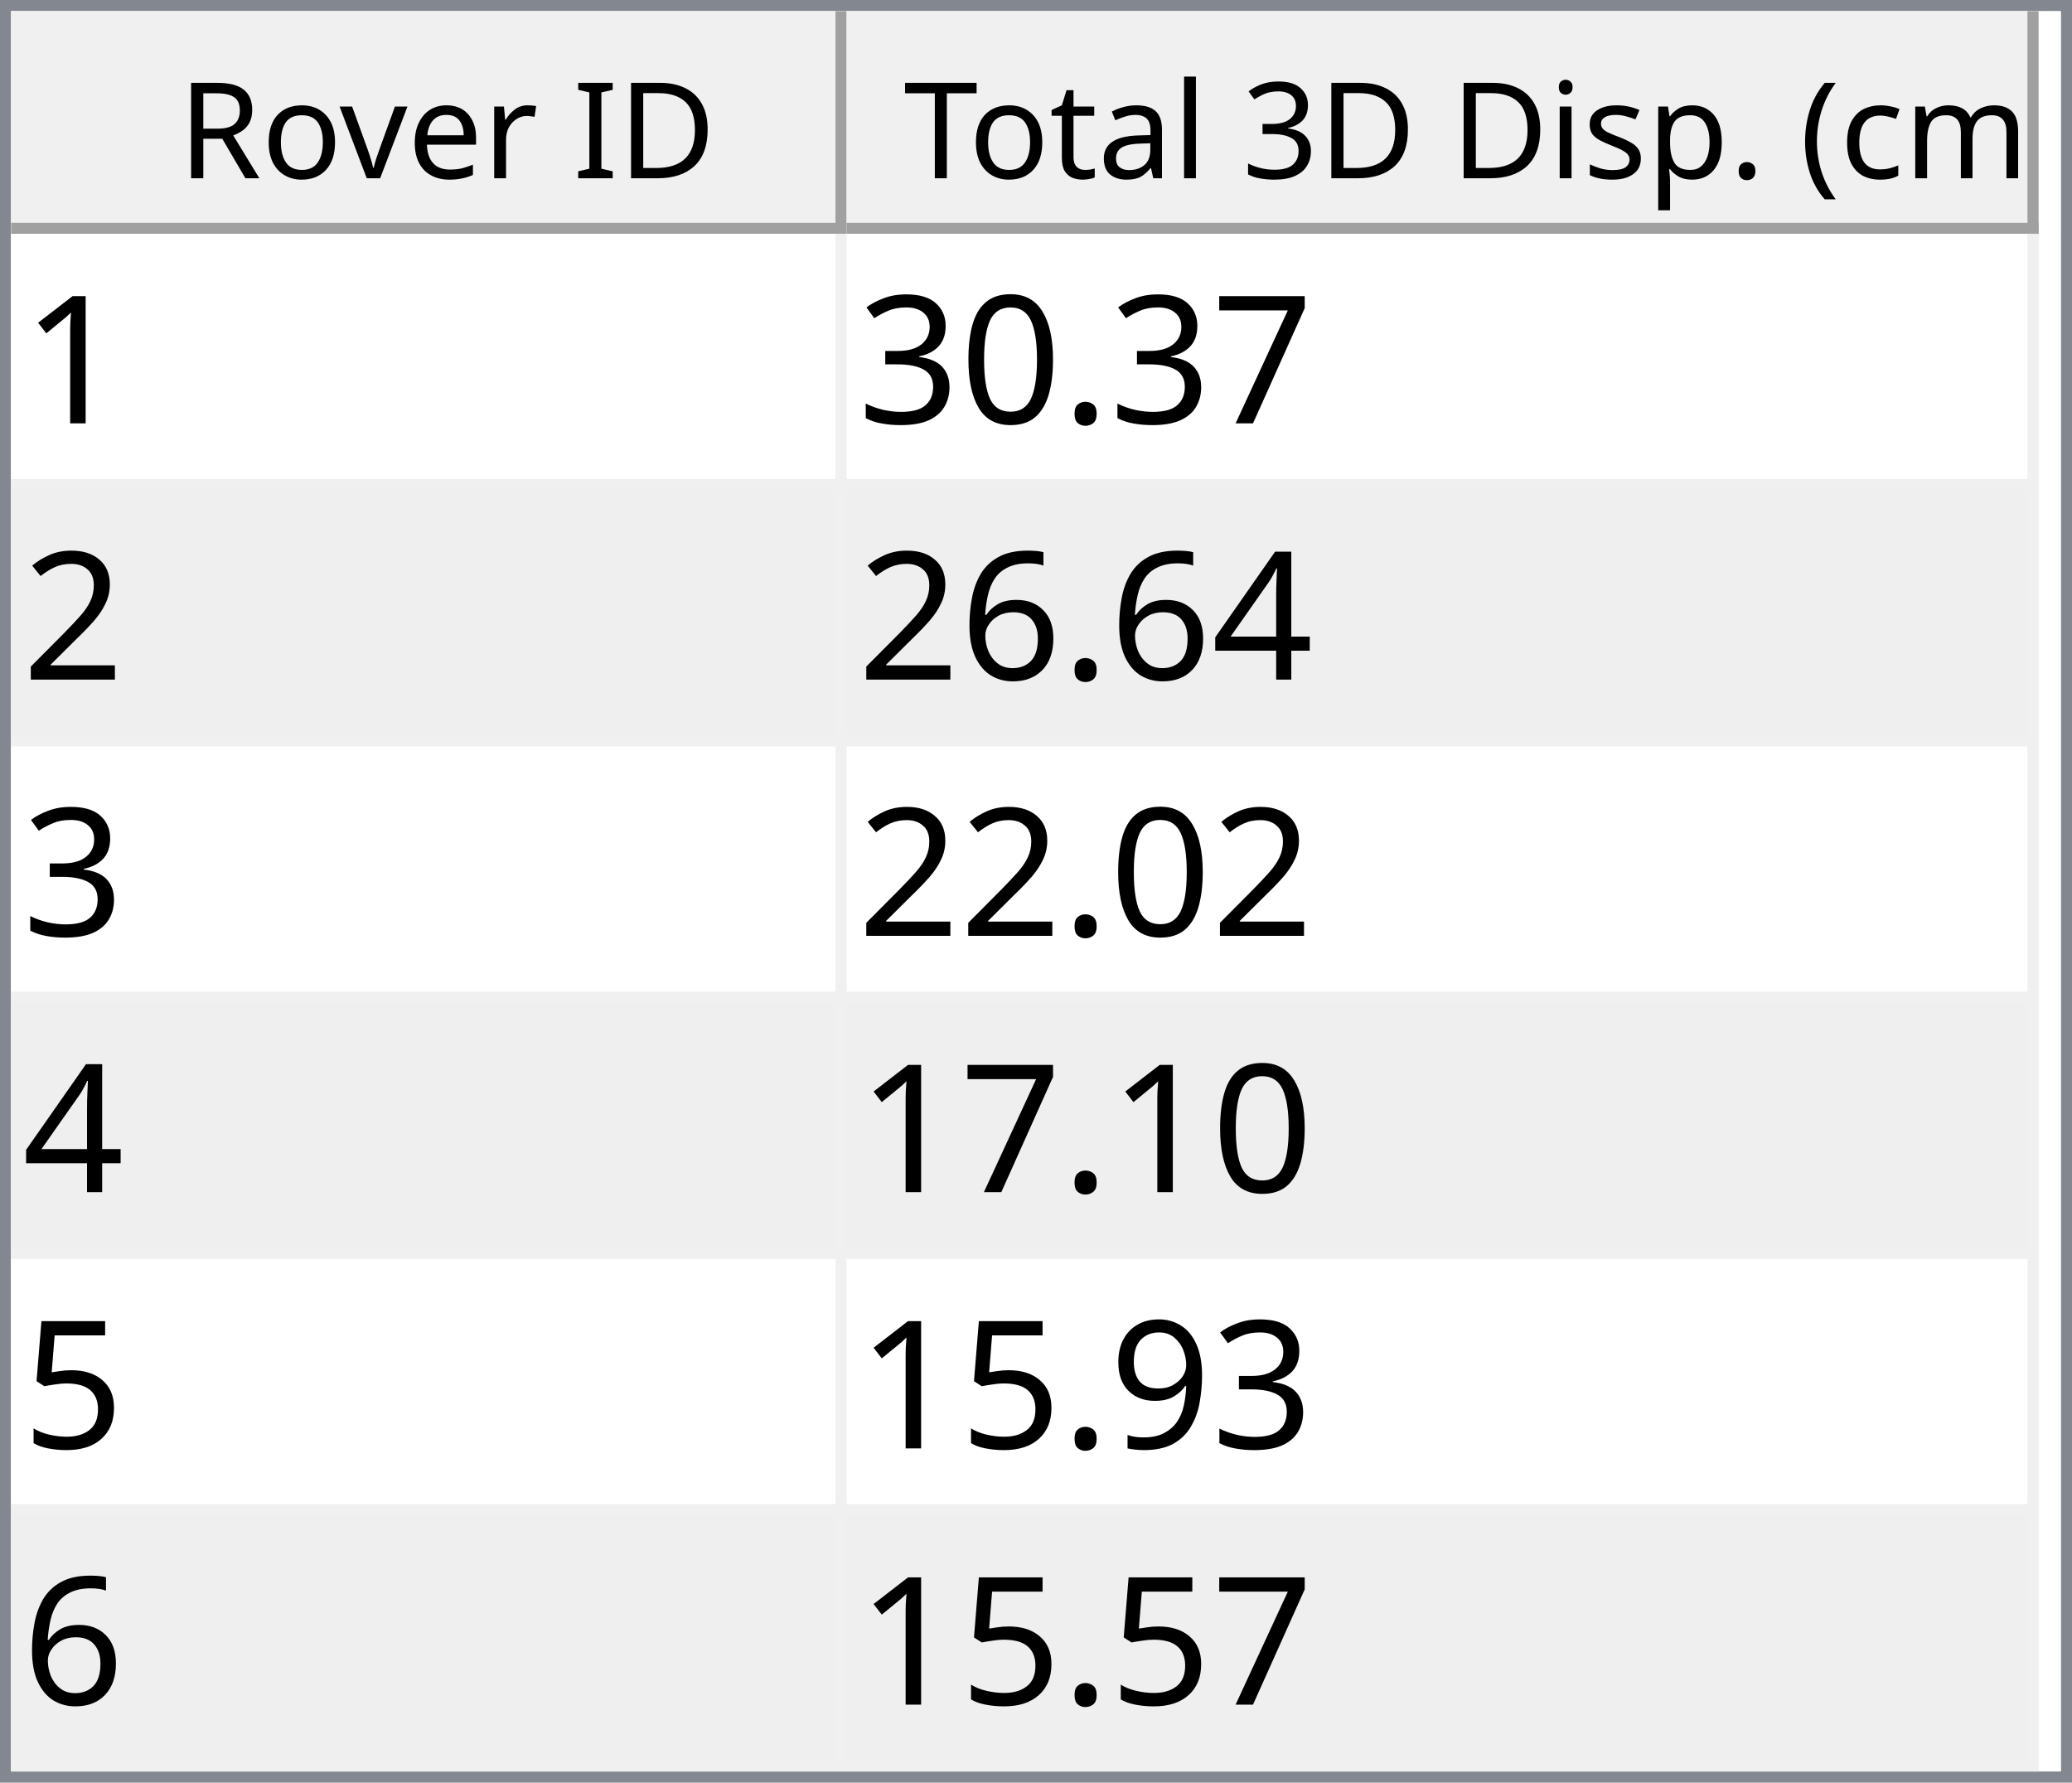
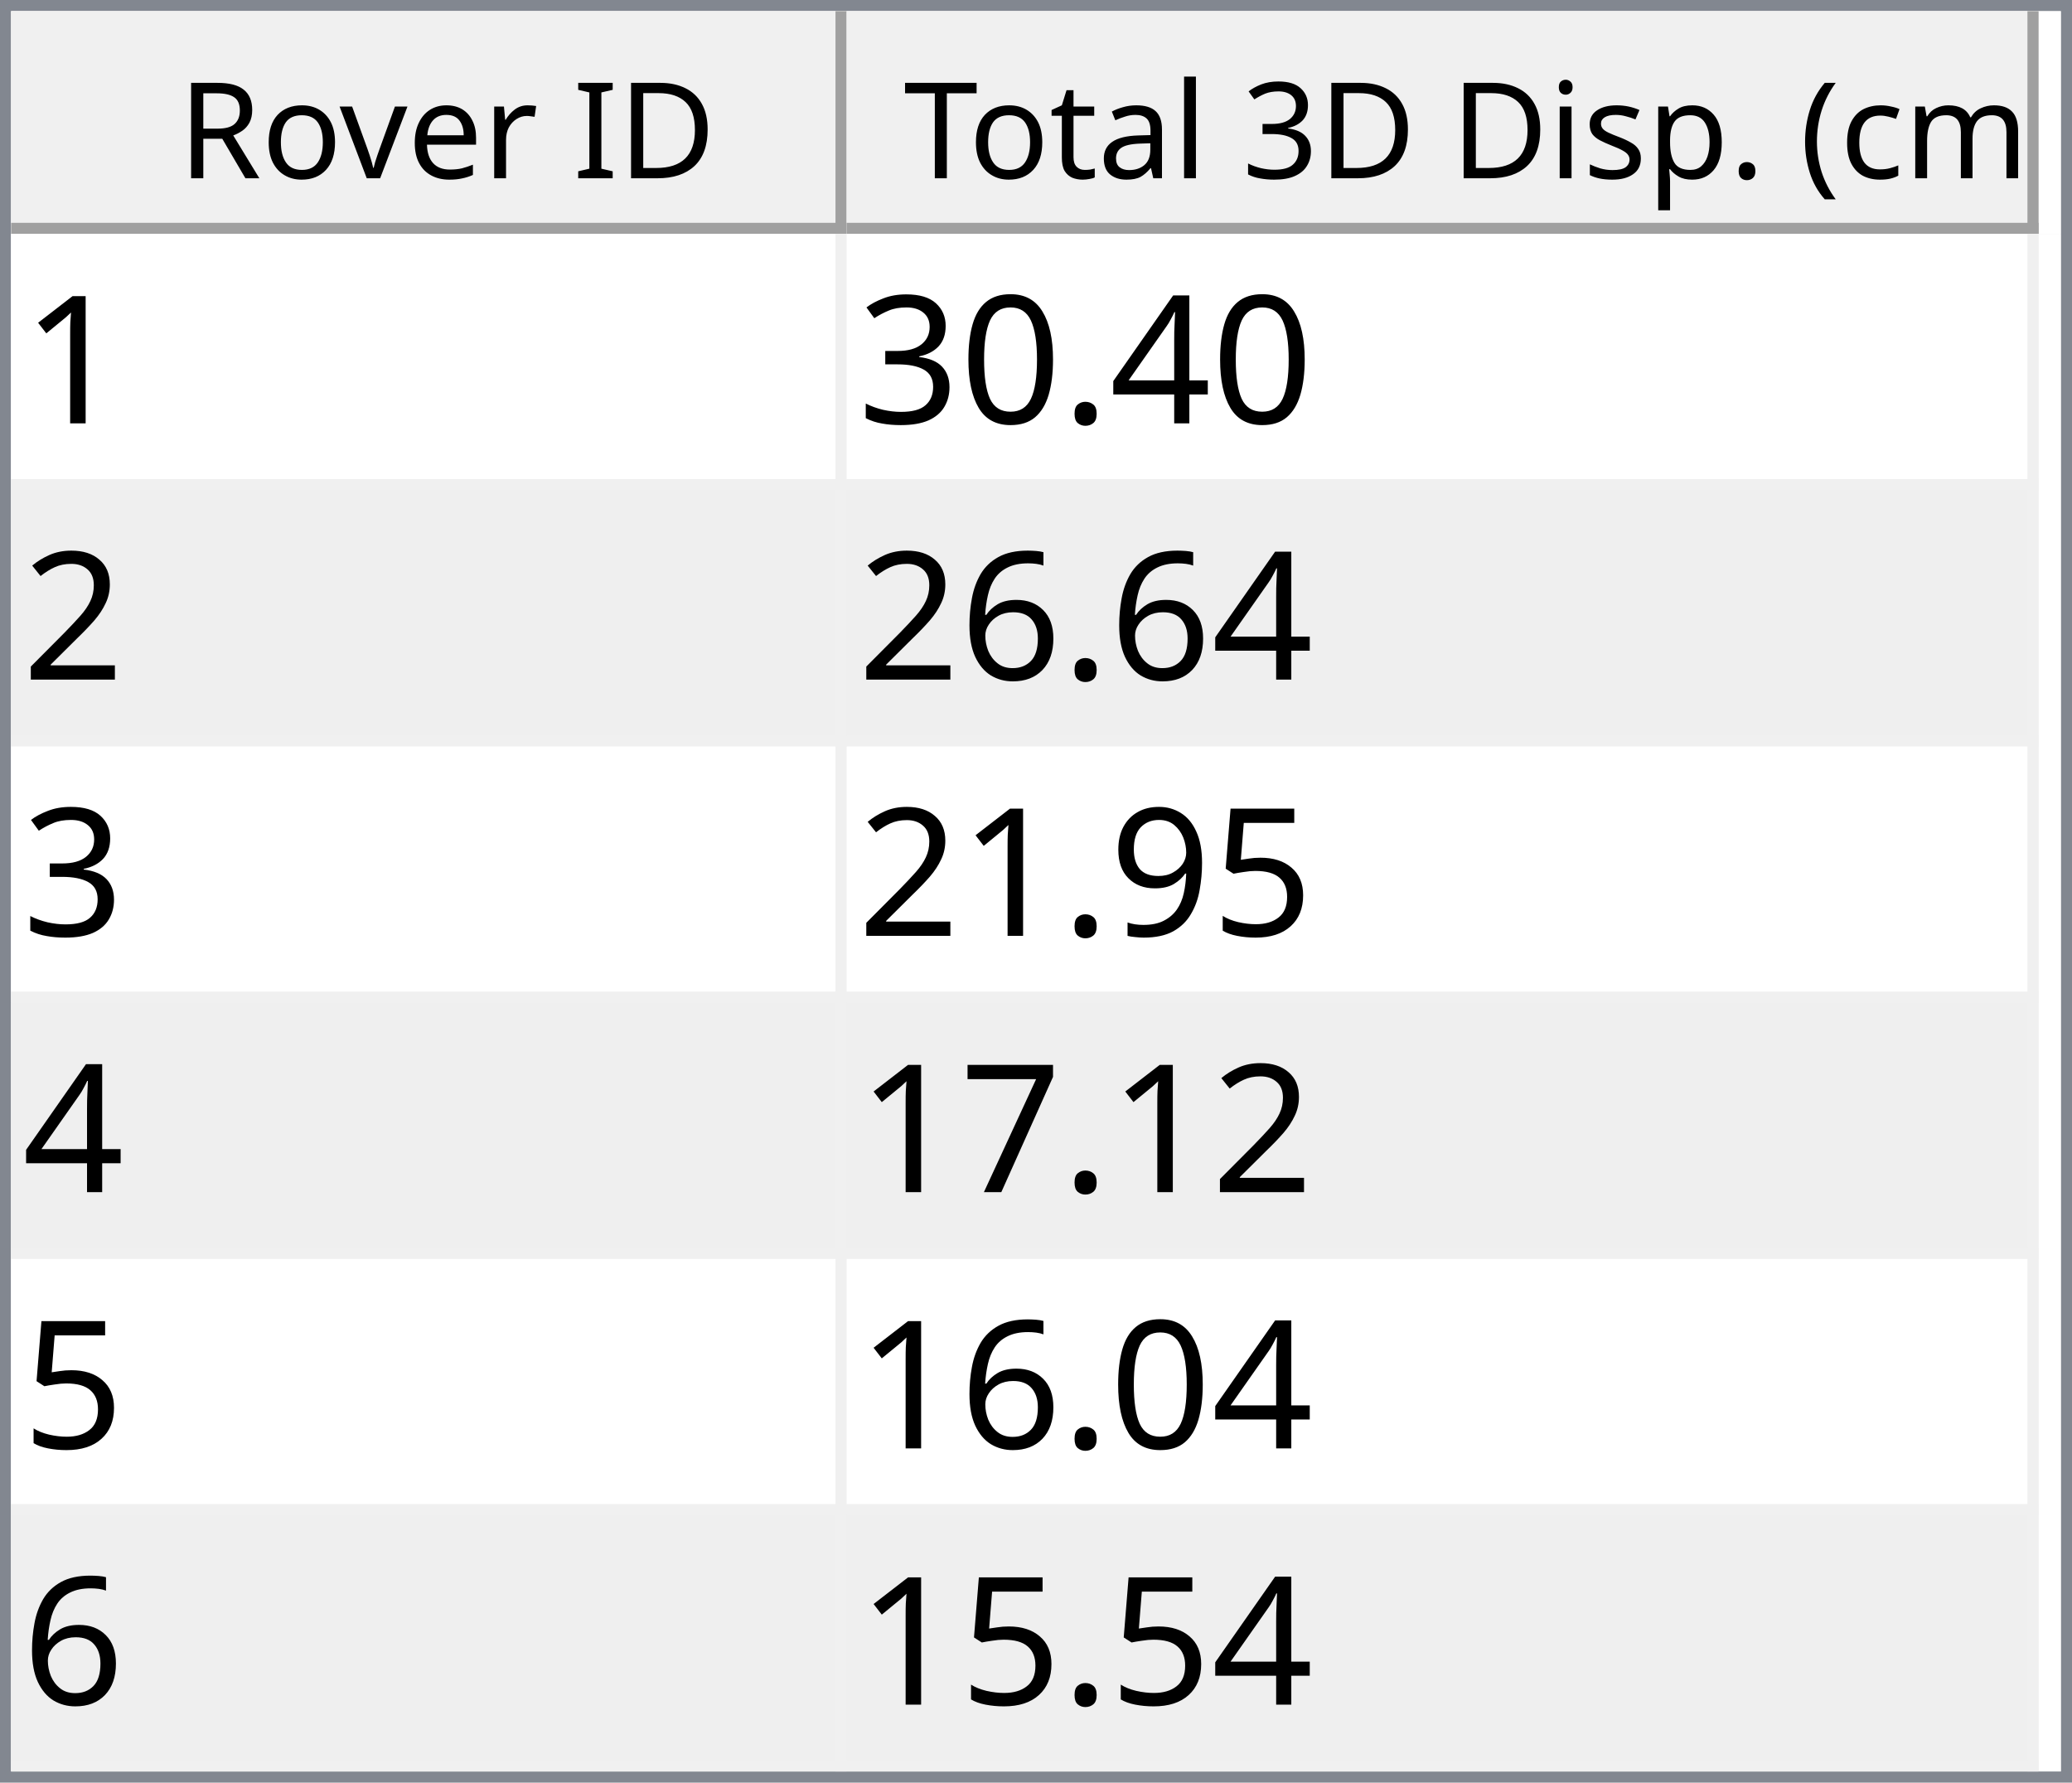
<svg xmlns="http://www.w3.org/2000/svg" style="fill-opacity:1; color-rendering:auto; color-interpolation:auto; text-rendering:auto; stroke:black; stroke-linecap:square; stroke-miterlimit:10; shape-rendering:auto; stroke-opacity:1; fill:black; stroke-dasharray:none; font-weight:normal; stroke-width:1; font-family:'Dialog'; font-style:normal; stroke-linejoin:miter; font-size:12px; stroke-dashoffset:0; image-rendering:auto;" width="186" height="160">
  <defs id="genericDefs" />
  <g>
    <defs id="defs1">
      <clipPath clipPathUnits="userSpaceOnUse" id="clipPath1">
        <path d="M0 0 L186 0 L186 160 L0 160 L0 0 Z" />
      </clipPath>
      <clipPath clipPathUnits="userSpaceOnUse" id="clipPath2">
        <path d="M0 0 L0 160 L186 160 L186 0 Z" />
      </clipPath>
      <clipPath clipPathUnits="userSpaceOnUse" id="clipPath3">
        <path d="M0 0 L0 20 L184 20 L184 0 Z" />
      </clipPath>
      <clipPath clipPathUnits="userSpaceOnUse" id="clipPath4">
        <path d="M0 0 L0 20 L75 20 L75 0 Z" />
      </clipPath>
      <clipPath clipPathUnits="userSpaceOnUse" id="clipPath5">
        <path d="M1 1 L1 19 L74 19 L74 1 Z" />
      </clipPath>
      <clipPath clipPathUnits="userSpaceOnUse" id="clipPath6">
        <path d="M0 0 L0 18 L73 18 L73 0 Z" />
      </clipPath>
      <clipPath clipPathUnits="userSpaceOnUse" id="clipPath7">
        <path d="M-0.5 -0.5 L-0.5 19.5 L74.5 19.5 L74.5 -0.5 Z" />
      </clipPath>
      <clipPath clipPathUnits="userSpaceOnUse" id="clipPath8">
        <path d="M0 0 L0 20 L107 20 L107 0 Z" />
      </clipPath>
      <clipPath clipPathUnits="userSpaceOnUse" id="clipPath9">
        <path d="M1 1 L1 19 L106 19 L106 1 Z" />
      </clipPath>
      <clipPath clipPathUnits="userSpaceOnUse" id="clipPath10">
        <path d="M0 0 L0 18 L105 18 L105 0 Z" />
      </clipPath>
      <clipPath clipPathUnits="userSpaceOnUse" id="clipPath11">
        <path d="M-0.5 -0.5 L-0.5 19.5 L106.5 19.5 L106.5 -0.5 Z" />
      </clipPath>
      <clipPath clipPathUnits="userSpaceOnUse" id="clipPath12">
        <path d="M0 0 L0 138 L184 138 L184 0 Z" />
      </clipPath>
      <clipPath clipPathUnits="userSpaceOnUse" id="clipPath13">
        <path d="M0 0 L0 138 L182 138 L182 0 Z" />
      </clipPath>
      <clipPath clipPathUnits="userSpaceOnUse" id="clipPath14">
        <path d="M-0.5 -0.5 L-0.5 137.5 L181.5 137.5 L181.5 -0.5 Z" />
      </clipPath>
      <clipPath clipPathUnits="userSpaceOnUse" id="clipPath15">
        <path d="M0 0 L0 22 L74 22 L74 0 Z" />
      </clipPath>
      <clipPath clipPathUnits="userSpaceOnUse" id="clipPath16">
        <path d="M0 0 L0 22 L106 22 L106 0 Z" />
      </clipPath>
      <font horiz-adv-x="64.551" id="font1">
        <font-face ascent="107.91" descent="25.098" units-per-em="100" style="font-style:normal; font-family:Segoe UI; font-weight:normal;" />
        <missing-glyph horiz-adv-x="64.551" d="M8.109 0 L8.109 68.266 L56.453 68.266 L56.453 0 L8.109 0 ZM15.328 7.234 L49.219 7.234 L49.219 61.031 L15.328 61.031 L15.328 7.234 Z" />
        <glyph unicode="D" horiz-adv-x="70.117" d="M9.188 0 L9.188 70.016 L28.516 70.016 Q65.531 70.016 65.531 35.891 Q65.531 19.672 55.25 9.836 Q44.969 0 27.734 0 L9.188 0 ZM17.391 62.594 L17.391 7.422 L27.828 7.422 Q41.609 7.422 49.273 14.797 Q56.938 22.172 56.938 35.688 Q56.938 62.594 28.328 62.594 L17.391 62.594 Z" />
        <glyph unicode="I" horiz-adv-x="26.611" d="M17.391 0 L9.188 0 L9.188 70.016 L17.391 70.016 L17.391 0 Z" />
        <glyph unicode=" " horiz-adv-x="27.393" d="" />
        <glyph unicode="r" horiz-adv-x="34.766" d="M34.188 41.891 Q32.078 43.5 28.125 43.5 Q23 43.5 19.555 38.672 Q16.109 33.844 16.109 25.484 L16.109 0 L8.109 0 L8.109 50 L16.109 50 L16.109 39.703 L16.312 39.703 Q18.016 44.969 21.531 47.922 Q25.047 50.875 29.391 50.875 Q32.516 50.875 34.188 50.203 L34.188 41.891 Z" />
        <glyph unicode="e" horiz-adv-x="52.295" d="M48.297 23 L12.984 23 Q13.188 14.656 17.484 10.109 Q21.781 5.562 29.297 5.562 Q37.75 5.562 44.828 11.141 L44.828 3.609 Q38.234 -1.172 27.391 -1.172 Q16.797 -1.172 10.742 5.641 Q4.688 12.453 4.688 24.812 Q4.688 36.469 11.305 43.82 Q17.922 51.172 27.734 51.172 Q37.547 51.172 42.922 44.828 Q48.297 38.484 48.297 27.203 L48.297 23 ZM40.094 29.781 Q40.047 36.719 36.75 40.578 Q33.453 44.438 27.594 44.438 Q21.922 44.438 17.969 40.383 Q14.016 36.328 13.094 29.781 L40.094 29.781 Z" />
        <glyph unicode="v" horiz-adv-x="47.9" d="M47.406 50 L27.484 0 L19.625 0 L0.688 50 L9.469 50 L22.172 13.672 Q23.578 9.672 23.922 6.688 L24.125 6.688 Q24.609 10.453 25.688 13.484 L38.969 50 L47.406 50 Z" />
        <glyph unicode="o" horiz-adv-x="58.594" d="M29 -1.172 Q17.922 -1.172 11.305 5.836 Q4.688 12.844 4.688 24.422 Q4.688 37.016 11.57 44.094 Q18.453 51.172 30.172 51.172 Q41.359 51.172 47.633 44.289 Q53.906 37.406 53.906 25.203 Q53.906 13.234 47.141 6.031 Q40.375 -1.172 29 -1.172 ZM29.594 44.438 Q21.875 44.438 17.383 39.188 Q12.891 33.938 12.891 24.703 Q12.891 15.828 17.43 10.695 Q21.969 5.562 29.594 5.562 Q37.359 5.562 41.531 10.594 Q45.703 15.625 45.703 24.906 Q45.703 34.281 41.531 39.359 Q37.359 44.438 29.594 44.438 Z" />
        <glyph unicode="R" horiz-adv-x="59.814" d="M59.375 0 L49.609 0 L37.891 19.625 Q36.281 22.359 34.766 24.289 Q33.25 26.219 31.664 27.438 Q30.078 28.656 28.25 29.219 Q26.422 29.781 24.125 29.781 L17.391 29.781 L17.391 0 L9.188 0 L9.188 70.016 L30.078 70.016 Q34.672 70.016 38.555 68.867 Q42.438 67.719 45.289 65.375 Q48.141 63.031 49.758 59.547 Q51.375 56.062 51.375 51.375 Q51.375 47.703 50.273 44.656 Q49.172 41.609 47.148 39.211 Q45.125 36.812 42.266 35.133 Q39.406 33.453 35.844 32.516 L35.844 32.328 Q37.594 31.547 38.891 30.547 Q40.188 29.547 41.359 28.18 Q42.531 26.812 43.68 25.078 Q44.828 23.344 46.234 21.047 L59.375 0 ZM17.391 62.594 L17.391 37.203 L28.516 37.203 Q31.594 37.203 34.203 38.133 Q36.812 39.062 38.719 40.797 Q40.625 42.531 41.703 45.047 Q42.781 47.562 42.781 50.688 Q42.781 56.297 39.141 59.445 Q35.5 62.594 28.609 62.594 L17.391 62.594 Z" />
        <glyph unicode=")" horiz-adv-x="30.176" d="M8.297 -15.922 L1.172 -15.922 Q16.406 2.344 16.406 26.812 Q16.406 51.469 1.078 70.016 L8.297 70.016 Q23.531 52.156 23.531 26.703 Q23.531 1.375 8.297 -15.922 Z" />
        <glyph unicode="m" horiz-adv-x="86.133" d="M79.109 0 L71.094 0 L71.094 28.719 Q71.094 37.016 68.531 40.727 Q65.969 44.438 59.906 44.438 Q54.781 44.438 51.195 39.75 Q47.609 35.062 47.609 28.516 L47.609 0 L39.594 0 L39.594 29.688 Q39.594 44.438 28.219 44.438 Q22.953 44.438 19.531 40.016 Q16.109 35.594 16.109 28.516 L16.109 0 L8.109 0 L8.109 50 L16.109 50 L16.109 42.094 L16.312 42.094 Q21.625 51.172 31.844 51.172 Q36.969 51.172 40.773 48.312 Q44.578 45.453 46 40.828 Q51.562 51.172 62.594 51.172 Q79.109 51.172 79.109 30.812 L79.109 0 Z" />
        <glyph unicode="c" horiz-adv-x="46.191" d="M42.188 2.297 Q36.422 -1.172 28.516 -1.172 Q17.828 -1.172 11.258 5.789 Q4.688 12.75 4.688 23.828 Q4.688 36.188 11.766 43.68 Q18.844 51.172 30.672 51.172 Q37.25 51.172 42.281 48.734 L42.281 40.531 Q36.719 44.438 30.375 44.438 Q22.703 44.438 17.797 38.945 Q12.891 33.453 12.891 24.516 Q12.891 15.719 17.508 10.641 Q22.125 5.562 29.891 5.562 Q36.422 5.562 42.188 9.906 L42.188 2.297 Z" />
        <glyph unicode="(" horiz-adv-x="30.176" d="M29.109 -15.922 L21.969 -15.922 Q6.844 1.375 6.844 26.703 Q6.844 52.156 21.969 70.016 L29.203 70.016 Q13.875 51.469 13.875 26.812 Q13.875 2.344 29.109 -15.922 Z" />
        <glyph unicode="." horiz-adv-x="21.68" d="M10.891 -1.078 Q8.641 -1.078 7.055 0.539 Q5.469 2.156 5.469 4.391 Q5.469 6.641 7.055 8.273 Q8.641 9.906 10.891 9.906 Q13.188 9.906 14.797 8.273 Q16.406 6.641 16.406 4.391 Q16.406 2.156 14.797 0.539 Q13.188 -1.078 10.891 -1.078 Z" />
        <glyph unicode="p" horiz-adv-x="58.789" d="M16.312 7.234 L16.109 7.234 L16.109 -23 L8.109 -23 L8.109 50 L16.109 50 L16.109 41.219 L16.312 41.219 Q22.219 51.172 33.594 51.172 Q43.266 51.172 48.688 44.461 Q54.109 37.75 54.109 26.469 Q54.109 13.922 48 6.375 Q41.891 -1.172 31.297 -1.172 Q21.578 -1.172 16.312 7.234 ZM16.109 27.391 L16.109 20.406 Q16.109 14.203 20.141 9.883 Q24.172 5.562 30.375 5.562 Q37.641 5.562 41.773 11.133 Q45.906 16.703 45.906 26.609 Q45.906 34.969 42.047 39.703 Q38.188 44.438 31.594 44.438 Q24.609 44.438 20.359 39.578 Q16.109 34.719 16.109 27.391 Z" />
        <glyph unicode="s" horiz-adv-x="42.432" d="M5.078 1.812 L5.078 10.406 Q11.625 5.562 19.484 5.562 Q30.031 5.562 30.031 12.594 Q30.031 14.594 29.125 15.992 Q28.219 17.391 26.68 18.461 Q25.141 19.531 23.07 20.383 Q21 21.234 18.609 22.172 Q15.281 23.484 12.766 24.828 Q10.25 26.172 8.57 27.859 Q6.891 29.547 6.031 31.695 Q5.172 33.844 5.172 36.719 Q5.172 40.234 6.789 42.945 Q8.406 45.656 11.086 47.484 Q13.766 49.312 17.211 50.242 Q20.656 51.172 24.312 51.172 Q30.812 51.172 35.938 48.922 L35.938 40.828 Q30.422 44.438 23.25 44.438 Q21 44.438 19.195 43.922 Q17.391 43.406 16.094 42.477 Q14.797 41.547 14.086 40.258 Q13.375 38.969 13.375 37.406 Q13.375 35.453 14.086 34.133 Q14.797 32.812 16.164 31.789 Q17.531 30.766 19.484 29.938 Q21.438 29.109 23.922 28.125 Q27.25 26.859 29.883 25.516 Q32.516 24.172 34.375 22.484 Q36.234 20.797 37.234 18.602 Q38.234 16.406 38.234 13.375 Q38.234 9.672 36.602 6.938 Q34.969 4.203 32.234 2.398 Q29.5 0.594 25.93 -0.289 Q22.359 -1.172 18.453 -1.172 Q10.75 -1.172 5.078 1.812 Z" />
        <glyph unicode="i" horiz-adv-x="24.219" d="M12.203 62.703 Q10.062 62.703 8.547 64.164 Q7.031 65.625 7.031 67.875 Q7.031 70.125 8.547 71.609 Q10.062 73.094 12.203 73.094 Q14.406 73.094 15.945 71.609 Q17.484 70.125 17.484 67.875 Q17.484 65.719 15.945 64.211 Q14.406 62.703 12.203 62.703 ZM16.109 0 L8.109 0 L8.109 50 L16.109 50 L16.109 0 Z" />
        <glyph unicode="3" horiz-adv-x="53.906" d="M46.531 19.828 Q46.531 15.094 44.75 11.211 Q42.969 7.328 39.719 4.57 Q36.469 1.812 31.93 0.297 Q27.391 -1.219 21.922 -1.219 Q11.922 -1.219 6 2.594 L6 11.188 Q13.094 5.609 22.219 5.609 Q25.875 5.609 28.828 6.539 Q31.781 7.469 33.906 9.227 Q36.031 10.984 37.18 13.477 Q38.328 15.969 38.328 19.094 Q38.328 32.812 18.797 32.812 L12.984 32.812 L12.984 39.594 L18.5 39.594 Q35.797 39.594 35.797 52.484 Q35.797 64.406 22.609 64.406 Q15.188 64.406 8.688 59.422 L8.688 67.188 Q15.375 71.188 24.609 71.188 Q29 71.188 32.57 69.969 Q36.141 68.75 38.68 66.555 Q41.219 64.359 42.609 61.281 Q44 58.203 44 54.5 Q44 40.672 30.031 36.719 L30.031 36.531 Q33.594 36.141 36.625 34.797 Q39.656 33.453 41.852 31.305 Q44.047 29.156 45.289 26.25 Q46.531 23.344 46.531 19.828 Z" />
        <glyph unicode="l" horiz-adv-x="24.219" d="M16.109 0 L8.109 0 L8.109 74.031 L16.109 74.031 L16.109 0 Z" />
        <glyph unicode="a" horiz-adv-x="50.879" d="M43.891 0 L35.891 0 L35.891 7.812 L35.688 7.812 Q30.469 -1.172 20.312 -1.172 Q12.844 -1.172 8.617 2.781 Q4.391 6.734 4.391 13.281 Q4.391 27.297 20.906 29.594 L35.891 31.688 Q35.891 44.438 25.594 44.438 Q16.547 44.438 9.281 38.281 L9.281 46.484 Q16.656 51.172 26.266 51.172 Q43.891 51.172 43.891 32.516 L43.891 0 ZM35.891 25.297 L23.828 23.641 Q18.266 22.859 15.43 20.875 Q12.594 18.891 12.594 13.875 Q12.594 10.203 15.211 7.883 Q17.828 5.562 22.172 5.562 Q28.125 5.562 32.008 9.742 Q35.891 13.922 35.891 20.312 L35.891 25.297 Z" />
        <glyph unicode="t" horiz-adv-x="33.887" d="M31.297 0.484 Q28.469 -1.078 23.828 -1.078 Q10.688 -1.078 10.688 13.578 L10.688 43.172 L2.094 43.172 L2.094 50 L10.688 50 L10.688 62.203 L18.703 64.797 L18.703 50 L31.297 50 L31.297 43.172 L18.703 43.172 L18.703 14.984 Q18.703 9.969 20.414 7.82 Q22.125 5.672 26.078 5.672 Q29.109 5.672 31.297 7.328 L31.297 0.484 Z" />
        <glyph unicode="T" horiz-adv-x="52.393" d="M50.594 62.594 L30.375 62.594 L30.375 0 L22.172 0 L22.172 62.594 L2 62.594 L2 70.016 L50.594 70.016 L50.594 62.594 Z" />
      </font>
      <font horiz-adv-x="75.0" id="font2">
        <font-face ascent="100.537" descent="21.973" units-per-em="100" style="font-style:normal; font-family:sans-serif; font-weight:normal;" />
        <missing-glyph horiz-adv-x="75.0" d="M12.5 0 L12.5 62.5 L62.5 62.5 L62.5 0 L12.5 0 ZM14.062 1.562 L60.938 1.562 L60.938 60.938 L14.062 60.938 L14.062 1.562 Z" />
        <glyph unicode="1" horiz-adv-x="55.615" d="M37.25 0 L28.469 0 L28.469 56 Q25.297 52.984 20.141 49.953 Q14.984 46.922 10.891 45.406 L10.891 53.906 Q18.266 57.375 23.781 62.305 Q29.297 67.234 31.594 71.875 L37.25 71.875 L37.25 0 Z" />
-         <glyph unicode="7" horiz-adv-x="55.615" d="M4.734 62.203 L4.734 70.656 L51.078 70.656 L51.078 63.812 Q44.234 56.547 37.523 44.484 Q30.812 32.422 27.156 19.672 Q24.516 10.688 23.781 0 L14.75 0 Q14.891 8.453 18.062 20.414 Q21.234 32.375 27.172 43.484 Q33.109 54.594 39.797 62.203 L4.734 62.203 Z" />
+         <glyph unicode="4" horiz-adv-x="55.615" d="M32.328 0 L32.328 17.141 L1.266 17.141 L1.266 25.203 L33.938 71.578 L41.109 71.578 L41.109 25.203 L50.781 25.203 L50.781 17.141 L41.109 17.141 L41.109 0 L32.328 0 ZM32.328 25.203 L32.328 57.469 L9.906 25.203 L32.328 25.203 Z" />
        <glyph unicode="." horiz-adv-x="27.783" d="M9.078 0 L9.078 10.016 L19.094 10.016 L19.094 0 L9.078 0 Z" />
        <glyph unicode="0" horiz-adv-x="55.615" d="M4.156 35.297 Q4.156 48 6.766 55.742 Q9.375 63.484 14.523 67.68 Q19.672 71.875 27.484 71.875 Q33.25 71.875 37.594 69.555 Q41.938 67.234 44.773 62.867 Q47.609 58.5 49.219 52.227 Q50.828 45.953 50.828 35.297 Q50.828 22.703 48.242 14.969 Q45.656 7.234 40.508 3.008 Q35.359 -1.219 27.484 -1.219 Q17.141 -1.219 11.234 6.203 Q4.156 15.141 4.156 35.297 ZM13.188 35.297 Q13.188 17.672 17.312 11.836 Q21.438 6 27.484 6 Q33.547 6 37.672 11.859 Q41.797 17.719 41.797 35.297 Q41.797 52.984 37.672 58.789 Q33.547 64.594 27.391 64.594 Q21.344 64.594 17.719 59.469 Q13.188 52.938 13.188 35.297 Z" />
        <glyph unicode="3" horiz-adv-x="55.615" d="M4.203 18.891 L12.984 20.062 Q14.5 12.594 18.141 9.297 Q21.781 6 27 6 Q33.203 6 37.477 10.297 Q41.75 14.594 41.75 20.953 Q41.75 27 37.797 30.93 Q33.844 34.859 27.734 34.859 Q25.25 34.859 21.531 33.891 L22.516 41.609 Q23.391 41.5 23.922 41.5 Q29.547 41.5 34.039 44.43 Q38.531 47.359 38.531 53.469 Q38.531 58.297 35.258 61.477 Q31.984 64.656 26.812 64.656 Q21.688 64.656 18.266 61.43 Q14.844 58.203 13.875 51.766 L5.078 53.328 Q6.688 62.156 12.398 67.016 Q18.109 71.875 26.609 71.875 Q32.469 71.875 37.398 69.359 Q42.328 66.844 44.945 62.5 Q47.562 58.156 47.562 53.266 Q47.562 48.641 45.07 44.828 Q42.578 41.016 37.703 38.766 Q44.047 37.312 47.562 32.695 Q51.078 28.078 51.078 21.141 Q51.078 11.766 44.242 5.25 Q37.406 -1.266 26.953 -1.266 Q17.531 -1.266 11.305 4.352 Q5.078 9.969 4.203 18.891 Z" />
        <glyph unicode="2" horiz-adv-x="55.615" d="M50.344 8.453 L50.344 0 L3.031 0 Q2.938 3.172 4.047 6.109 Q5.859 10.938 9.836 15.625 Q13.812 20.312 21.344 26.469 Q33.016 36.031 37.117 41.625 Q41.219 47.219 41.219 52.203 Q41.219 57.422 37.477 61.008 Q33.734 64.594 27.734 64.594 Q21.391 64.594 17.578 60.789 Q13.766 56.984 13.719 50.25 L4.688 51.172 Q5.609 61.281 11.664 66.578 Q17.719 71.875 27.938 71.875 Q38.234 71.875 44.242 66.164 Q50.25 60.453 50.25 52 Q50.25 47.703 48.492 43.555 Q46.734 39.406 42.656 34.812 Q38.578 30.219 29.109 22.219 Q21.188 15.578 18.945 13.211 Q16.703 10.844 15.234 8.453 L50.344 8.453 Z" />
-         <glyph unicode="4" horiz-adv-x="55.615" d="M32.328 0 L32.328 17.141 L1.266 17.141 L1.266 25.203 L33.938 71.578 L41.109 71.578 L41.109 25.203 L50.781 25.203 L50.781 17.141 L41.109 17.141 L41.109 0 L32.328 0 ZM32.328 25.203 L32.328 57.469 L9.906 25.203 L32.328 25.203 Z" />
        <glyph unicode="6" horiz-adv-x="55.615" d="M49.75 54.047 L41.016 53.375 Q39.844 58.547 37.703 60.891 Q34.125 64.656 28.906 64.656 Q24.703 64.656 21.531 62.312 Q17.391 59.281 14.992 53.469 Q12.594 47.656 12.5 36.922 Q15.672 41.75 20.266 44.094 Q24.859 46.438 29.891 46.438 Q38.672 46.438 44.852 39.969 Q51.031 33.5 51.031 23.25 Q51.031 16.5 48.125 10.719 Q45.219 4.938 40.141 1.859 Q35.062 -1.219 28.609 -1.219 Q17.625 -1.219 10.695 6.859 Q3.766 14.938 3.766 33.5 Q3.766 54.25 11.422 63.672 Q18.109 71.875 29.438 71.875 Q37.891 71.875 43.289 67.141 Q48.688 62.406 49.75 54.047 ZM13.875 23.188 Q13.875 18.656 15.797 14.508 Q17.719 10.359 21.188 8.18 Q24.656 6 28.469 6 Q34.031 6 38.039 10.492 Q42.047 14.984 42.047 22.703 Q42.047 30.125 38.086 34.398 Q34.125 38.672 28.125 38.672 Q22.172 38.672 18.023 34.398 Q13.875 30.125 13.875 23.188 Z" />
        <glyph unicode="5" horiz-adv-x="55.615" d="M4.156 18.75 L13.375 19.531 Q14.406 12.797 18.141 9.398 Q21.875 6 27.156 6 Q33.5 6 37.891 10.789 Q42.281 15.578 42.281 23.484 Q42.281 31 38.062 35.352 Q33.844 39.703 27 39.703 Q22.75 39.703 19.336 37.773 Q15.922 35.844 13.969 32.766 L5.719 33.844 L12.641 70.609 L48.25 70.609 L48.25 62.203 L19.672 62.203 L15.828 42.969 Q22.266 47.469 29.344 47.469 Q38.719 47.469 45.164 40.969 Q51.609 34.469 51.609 24.266 Q51.609 14.547 45.953 7.469 Q39.062 -1.219 27.156 -1.219 Q17.391 -1.219 11.211 4.25 Q5.031 9.719 4.156 18.75 Z" />
        <glyph unicode="9" horiz-adv-x="55.615" d="M5.469 16.547 L13.922 17.328 Q14.984 11.375 18.016 8.688 Q21.047 6 25.781 6 Q29.828 6 32.883 7.859 Q35.938 9.719 37.891 12.82 Q39.844 15.922 41.164 21.195 Q42.484 26.469 42.484 31.938 Q42.484 32.516 42.438 33.688 Q39.797 29.5 35.234 26.883 Q30.672 24.266 25.344 24.266 Q16.453 24.266 10.305 30.711 Q4.156 37.156 4.156 47.703 Q4.156 58.594 10.578 65.234 Q17 71.875 26.656 71.875 Q33.641 71.875 39.43 68.117 Q45.219 64.359 48.219 57.398 Q51.219 50.438 51.219 37.25 Q51.219 23.531 48.242 15.406 Q45.266 7.281 39.383 3.031 Q33.5 -1.219 25.594 -1.219 Q17.188 -1.219 11.867 3.445 Q6.547 8.109 5.469 16.547 ZM41.453 48.141 Q41.453 55.719 37.43 60.156 Q33.406 64.594 27.734 64.594 Q21.875 64.594 17.531 59.812 Q13.188 55.031 13.188 47.406 Q13.188 40.578 17.312 36.305 Q21.438 32.031 27.484 32.031 Q33.594 32.031 37.523 36.305 Q41.453 40.578 41.453 48.141 Z" />
+         <glyph unicode="7" horiz-adv-x="55.615" d="M4.734 62.203 L4.734 70.656 L51.078 70.656 L51.078 63.812 Q44.234 56.547 37.523 44.484 Q30.812 32.422 27.156 19.672 Q24.516 10.688 23.781 0 L14.75 0 Q14.891 8.453 18.062 20.414 Q21.234 32.375 27.172 43.484 Q33.109 54.594 39.797 62.203 L4.734 62.203 Z" />
      </font>
    </defs>
    <g style="fill:white; stroke:white;">
      <rect x="0" y="0" width="186" style="clip-path:url(#clipPath1); stroke:none;" height="160" />
    </g>
    <g style="fill:white; text-rendering:optimizeSpeed; color-rendering:optimizeSpeed; image-rendering:optimizeSpeed; shape-rendering:crispEdges; stroke:white; color-interpolation:sRGB;">
      <rect x="0" width="186" height="160" y="0" style="stroke:none;" />
      <path style="stroke:none;" d="M0 160 L186 160 L186 0 L0 0 Z" />
    </g>
    <g style="fill:rgb(240,240,240); font-family:'Segoe UI'; stroke:rgb(240,240,240);">
      <rect x="0" y="0" width="186" style="clip-path:url(#clipPath2); stroke:none;" height="160" />
    </g>
    <g style="fill:rgb(130,135,144); font-family:'Segoe UI'; stroke:rgb(130,135,144);">
      <path d="M0 0 L186 0 L186 160 L0 160 L0 0 ZM1 1 L185 1 L185 159 L1 159 L1 1 Z" style="fill-rule:evenodd; clip-path:url(#clipPath2); stroke:none;" />
    </g>
    <g style="fill:white; font-family:'Segoe UI'; stroke:white;" transform="translate(1,1)">
      <rect x="0" y="0" width="184" style="clip-path:url(#clipPath3); stroke:none;" height="20" />
    </g>
    <g style="fill:rgb(240,240,240); font-family:'Segoe UI'; stroke:rgb(240,240,240);" transform="translate(1,1)">
      <rect x="0" y="0" width="75" style="clip-path:url(#clipPath4); stroke:none;" height="20" />
    </g>
    <g style="font-family:'Segoe UI';" transform="translate(2,2)">
      <text x="14" xml:space="preserve" y="14" style="clip-path:url(#clipPath6); stroke:none;">Rover ID</text>
    </g>
    <g style="fill:rgb(160,160,160); font-family:'Segoe UI'; stroke:rgb(160,160,160); stroke-linejoin:bevel;" transform="translate(1.5,1.5)">
      <line x1="74" x2="74" y1="0" style="fill:none; clip-path:url(#clipPath7);" y2="19" />
    </g>
    <g style="fill:rgb(160,160,160); font-family:'Segoe UI'; stroke:rgb(160,160,160); stroke-linejoin:bevel;" transform="matrix(1,0,0,1,1,1) translate(0.5,0.5)">
      <line x1="0" x2="74" y1="19" style="fill:none; clip-path:url(#clipPath7);" y2="19" />
    </g>
    <g style="fill:rgb(240,240,240); font-family:'Segoe UI'; stroke:rgb(240,240,240);" transform="translate(76,1)">
      <rect x="0" y="0" width="107" style="clip-path:url(#clipPath8); stroke:none;" height="20" />
    </g>
    <g style="font-family:'Segoe UI';" transform="translate(77,2)">
      <text x="1" xml:space="preserve" y="14" style="clip-path:url(#clipPath10); stroke:none;"> Total 3D Disp. (cm)</text>
    </g>
    <g style="fill:rgb(160,160,160); font-family:'Segoe UI'; stroke:rgb(160,160,160); stroke-linejoin:bevel;" transform="translate(76.5,1.5)">
      <line x1="106" x2="106" y1="0" style="fill:none; clip-path:url(#clipPath11);" y2="19" />
    </g>
    <g style="fill:rgb(160,160,160); font-family:'Segoe UI'; stroke:rgb(160,160,160); stroke-linejoin:bevel;" transform="matrix(1,0,0,1,76,1) translate(0.5,0.5)">
      <line x1="0" x2="106" y1="19" style="fill:none; clip-path:url(#clipPath11);" y2="19" />
    </g>
    <g style="fill:white; font-family:'Segoe UI'; stroke:white;" transform="translate(1,21)">
      <rect x="0" y="0" width="184" style="clip-path:url(#clipPath12); stroke:none;" height="138" />
    </g>
    <g style="fill:rgb(240,240,240); font-size:16px; font-family:sans-serif; stroke:rgb(240,240,240);" transform="translate(1,21)">
      <rect x="0" y="0" width="182" style="clip-path:url(#clipPath13); stroke:none;" height="138" />
      <line transform="translate(0.5,0.5)" x1="0" x2="181" y1="22" style="clip-path:url(#clipPath14); fill:none; stroke-linejoin:bevel;" y2="22" />
    </g>
    <g transform="matrix(1,0,0,1,1,21) translate(0.5,0.5)" style="fill:rgb(240,240,240); font-size:16px; font-family:sans-serif; stroke:rgb(240,240,240); stroke-linejoin:bevel;">
      <line x1="0" x2="181" y1="45" style="fill:none; clip-path:url(#clipPath14);" y2="45" />
    </g>
    <g transform="matrix(1,0,0,1,1,21) translate(0.5,0.5)" style="fill:rgb(240,240,240); font-size:16px; font-family:sans-serif; stroke:rgb(240,240,240); stroke-linejoin:bevel;">
      <line x1="0" x2="181" y1="68" style="fill:none; clip-path:url(#clipPath14);" y2="68" />
    </g>
    <g transform="matrix(1,0,0,1,1,21) translate(0.5,0.5)" style="fill:rgb(240,240,240); font-size:16px; font-family:sans-serif; stroke:rgb(240,240,240); stroke-linejoin:bevel;">
      <line x1="0" x2="181" y1="91" style="fill:none; clip-path:url(#clipPath14);" y2="91" />
    </g>
    <g transform="matrix(1,0,0,1,1,21) translate(0.5,0.5)" style="fill:rgb(240,240,240); font-size:16px; font-family:sans-serif; stroke:rgb(240,240,240); stroke-linejoin:bevel;">
      <line x1="0" x2="181" y1="114" style="fill:none; clip-path:url(#clipPath14);" y2="114" />
    </g>
    <g transform="matrix(1,0,0,1,1,21) translate(0.5,0.5)" style="fill:rgb(240,240,240); font-size:16px; font-family:sans-serif; stroke:rgb(240,240,240); stroke-linejoin:bevel;">
      <line x1="0" x2="181" y1="137" style="fill:none; clip-path:url(#clipPath14);" y2="137" />
    </g>
    <g transform="matrix(1,0,0,1,1,21) translate(0.5,0.5)" style="fill:rgb(240,240,240); font-size:16px; font-family:sans-serif; stroke:rgb(240,240,240); stroke-linejoin:bevel;">
      <line x1="74" x2="74" y1="0" style="fill:none; clip-path:url(#clipPath14);" y2="137" />
    </g>
    <g transform="matrix(1,0,0,1,1,21) translate(0.5,0.5)" style="fill:rgb(240,240,240); font-size:16px; font-family:sans-serif; stroke:rgb(240,240,240); stroke-linejoin:bevel;">
      <line x1="181" x2="181" y1="0" style="fill:none; clip-path:url(#clipPath14);" y2="137" />
    </g>
    <g style="fill:white; font-size:16px; font-family:sans-serif; stroke:white;" transform="matrix(1,0,0,1,1,21)">
      <rect x="0" y="0" width="74" style="clip-path:url(#clipPath15); stroke:none;" height="22" />
      <text x="1" y="17" style="fill:black; clip-path:url(#clipPath15); stroke:none;" xml:space="preserve">1</text>
    </g>
    <g style="fill:white; font-size:16px; font-family:sans-serif; stroke:white;" transform="matrix(1,0,0,1,1,21) translate(75,0)">
      <rect x="0" y="0" width="106" style="clip-path:url(#clipPath16); stroke:none;" height="22" />
-       <text x="1" y="17" style="fill:black; clip-path:url(#clipPath16); stroke:none;" xml:space="preserve">30.37</text>
+       <text x="1" y="17" style="fill:black; clip-path:url(#clipPath16); stroke:none;" xml:space="preserve">30.40</text>
    </g>
    <g style="fill:rgb(239,239,239); font-size:16px; font-family:sans-serif; stroke:rgb(239,239,239);" transform="matrix(1,0,0,1,1,21) translate(0,23)">
      <rect x="0" y="0" width="74" style="clip-path:url(#clipPath15); stroke:none;" height="22" />
      <text x="1" y="17" style="fill:black; clip-path:url(#clipPath15); stroke:none;" xml:space="preserve">2</text>
    </g>
    <g style="fill:rgb(239,239,239); font-size:16px; font-family:sans-serif; stroke:rgb(239,239,239);" transform="matrix(1,0,0,1,1,21) translate(75,23)">
      <rect x="0" y="0" width="106" style="clip-path:url(#clipPath16); stroke:none;" height="22" />
      <text x="1" y="17" style="fill:black; clip-path:url(#clipPath16); stroke:none;" xml:space="preserve">26.64</text>
    </g>
    <g style="fill:white; font-size:16px; font-family:sans-serif; stroke:white;" transform="matrix(1,0,0,1,1,21) translate(0,46)">
      <rect x="0" y="0" width="74" style="clip-path:url(#clipPath15); stroke:none;" height="22" />
      <text x="1" y="17" style="fill:black; clip-path:url(#clipPath15); stroke:none;" xml:space="preserve">3</text>
    </g>
    <g style="fill:white; font-size:16px; font-family:sans-serif; stroke:white;" transform="matrix(1,0,0,1,1,21) translate(75,46)">
      <rect x="0" y="0" width="106" style="clip-path:url(#clipPath16); stroke:none;" height="22" />
-       <text x="1" y="17" style="fill:black; clip-path:url(#clipPath16); stroke:none;" xml:space="preserve">22.02</text>
+       <text x="1" y="17" style="fill:black; clip-path:url(#clipPath16); stroke:none;" xml:space="preserve">21.95</text>
    </g>
    <g style="fill:rgb(239,239,239); font-size:16px; font-family:sans-serif; stroke:rgb(239,239,239);" transform="matrix(1,0,0,1,1,21) translate(0,69)">
      <rect x="0" y="0" width="74" style="clip-path:url(#clipPath15); stroke:none;" height="22" />
      <text x="1" y="17" style="fill:black; clip-path:url(#clipPath15); stroke:none;" xml:space="preserve">4</text>
    </g>
    <g style="fill:rgb(239,239,239); font-size:16px; font-family:sans-serif; stroke:rgb(239,239,239);" transform="matrix(1,0,0,1,1,21) translate(75,69)">
      <rect x="0" y="0" width="106" style="clip-path:url(#clipPath16); stroke:none;" height="22" />
-       <text x="1" y="17" style="fill:black; clip-path:url(#clipPath16); stroke:none;" xml:space="preserve">17.10</text>
+       <text x="1" y="17" style="fill:black; clip-path:url(#clipPath16); stroke:none;" xml:space="preserve">17.12</text>
    </g>
    <g style="fill:white; font-size:16px; font-family:sans-serif; stroke:white;" transform="matrix(1,0,0,1,1,21) translate(0,92)">
      <rect x="0" y="0" width="74" style="clip-path:url(#clipPath15); stroke:none;" height="22" />
      <text x="1" y="17" style="fill:black; clip-path:url(#clipPath15); stroke:none;" xml:space="preserve">5</text>
    </g>
    <g style="fill:white; font-size:16px; font-family:sans-serif; stroke:white;" transform="matrix(1,0,0,1,1,21) translate(75,92)">
      <rect x="0" y="0" width="106" style="clip-path:url(#clipPath16); stroke:none;" height="22" />
-       <text x="1" y="17" style="fill:black; clip-path:url(#clipPath16); stroke:none;" xml:space="preserve">15.93</text>
+       <text x="1" y="17" style="fill:black; clip-path:url(#clipPath16); stroke:none;" xml:space="preserve">16.04</text>
    </g>
    <g style="fill:rgb(239,239,239); font-size:16px; font-family:sans-serif; stroke:rgb(239,239,239);" transform="matrix(1,0,0,1,1,21) translate(0,115)">
      <rect x="0" y="0" width="74" style="clip-path:url(#clipPath15); stroke:none;" height="22" />
      <text x="1" y="17" style="fill:black; clip-path:url(#clipPath15); stroke:none;" xml:space="preserve">6</text>
    </g>
    <g style="fill:rgb(239,239,239); font-size:16px; font-family:sans-serif; stroke:rgb(239,239,239);" transform="matrix(1,0,0,1,1,21) translate(75,115)">
      <rect x="0" y="0" width="106" style="clip-path:url(#clipPath16); stroke:none;" height="22" />
-       <text x="1" y="17" style="fill:black; clip-path:url(#clipPath16); stroke:none;" xml:space="preserve">15.57</text>
+       <text x="1" y="17" style="fill:black; clip-path:url(#clipPath16); stroke:none;" xml:space="preserve">15.54</text>
    </g>
  </g>
</svg>
